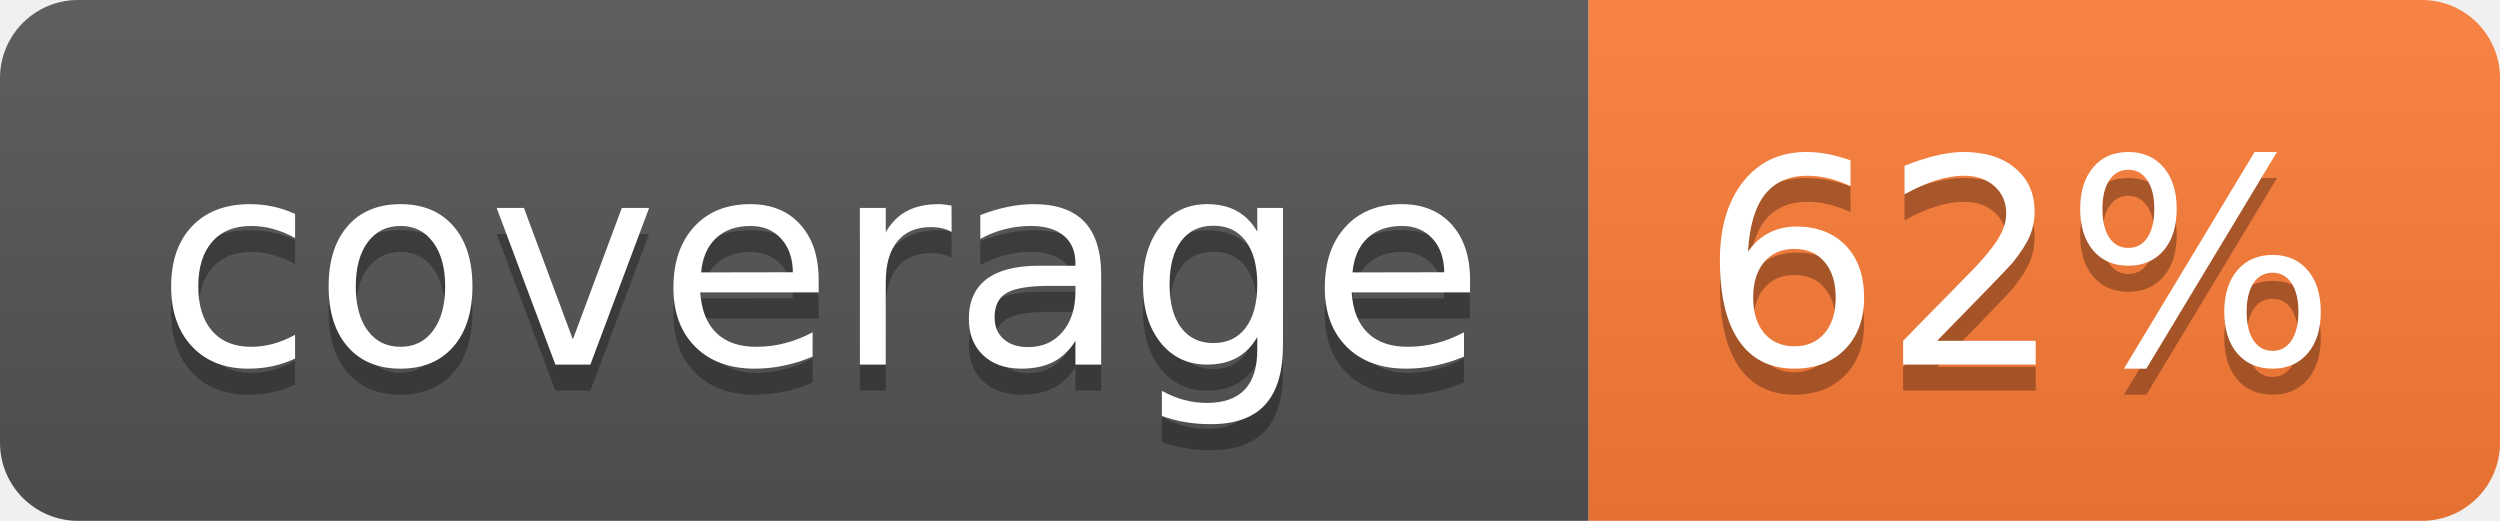
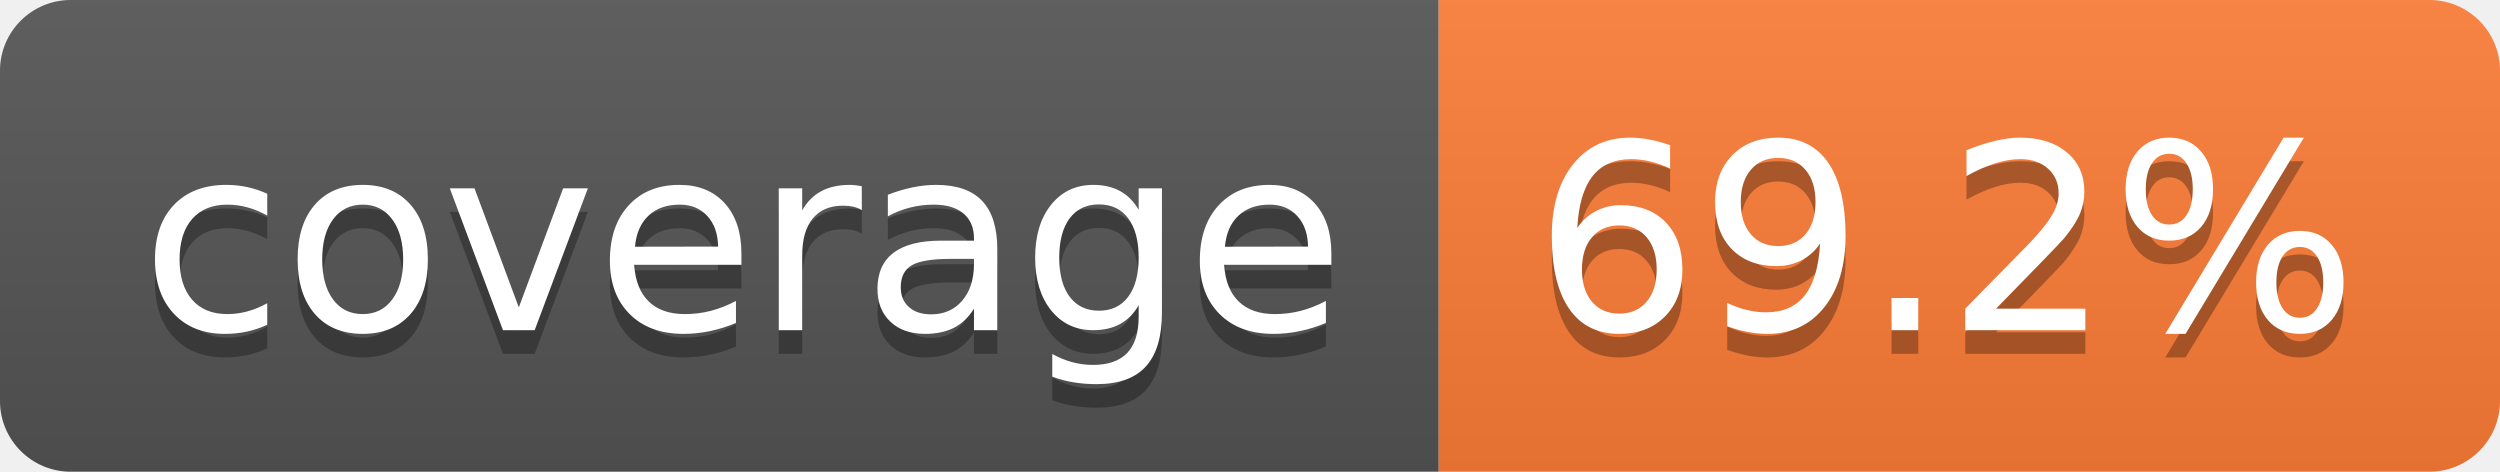
- <svg xmlns="http://www.w3.org/2000/svg" width="96" height="20" role="img" aria-label="coverage: 62%">
+ <svg xmlns="http://www.w3.org/2000/svg" width="106" height="20" role="img" aria-label="coverage: 69.2%">
  <linearGradient id="s" x2="0" y2="100%">
    <stop offset="0" stop-color="#bbb" stop-opacity=".1" />
    <stop offset="1" stop-opacity=".1" />
  </linearGradient>
  <clipPath id="r">
-     <rect width="96" height="20" rx="3" fill="#fff" />
+     <rect width="106" height="20" rx="3" fill="#fff" />
  </clipPath>
  <g clip-path="url(#r)">
    <rect width="61" height="20" fill="#555" />
-     <rect x="61" width="35" height="20" fill="#fe7d37" />
-     <rect width="96" height="20" fill="url(#s)" />
+     <rect x="61" width="45" height="20" fill="#fe7d37" />
+     <rect width="106" height="20" fill="url(#s)" />
  </g>
  <g fill="#fff" text-anchor="middle" font-family="Verdana,Geneva,DejaVu Sans,sans-serif" text-rendering="geometricPrecision" font-size="110">
    <text aria-hidden="true" x="315" y="150" fill="#010101" fill-opacity=".3" transform="scale(.1)" textLength="510">coverage</text>
    <text x="315" y="140" transform="scale(.1)" fill="#fff" textLength="510">coverage</text>
-     <text aria-hidden="true" x="775" y="150" fill="#010101" fill-opacity=".3" transform="scale(.1)" textLength="245">62%</text>
-     <text x="775" y="140" transform="scale(.1)" fill="#fff" textLength="245">62%</text>
+     <text aria-hidden="true" x="825" y="150" fill="#010101" fill-opacity=".3" transform="scale(.1)" textLength="350">69.2%</text>
+     <text x="825" y="140" transform="scale(.1)" fill="#fff" textLength="350">69.2%</text>
  </g>
</svg>
